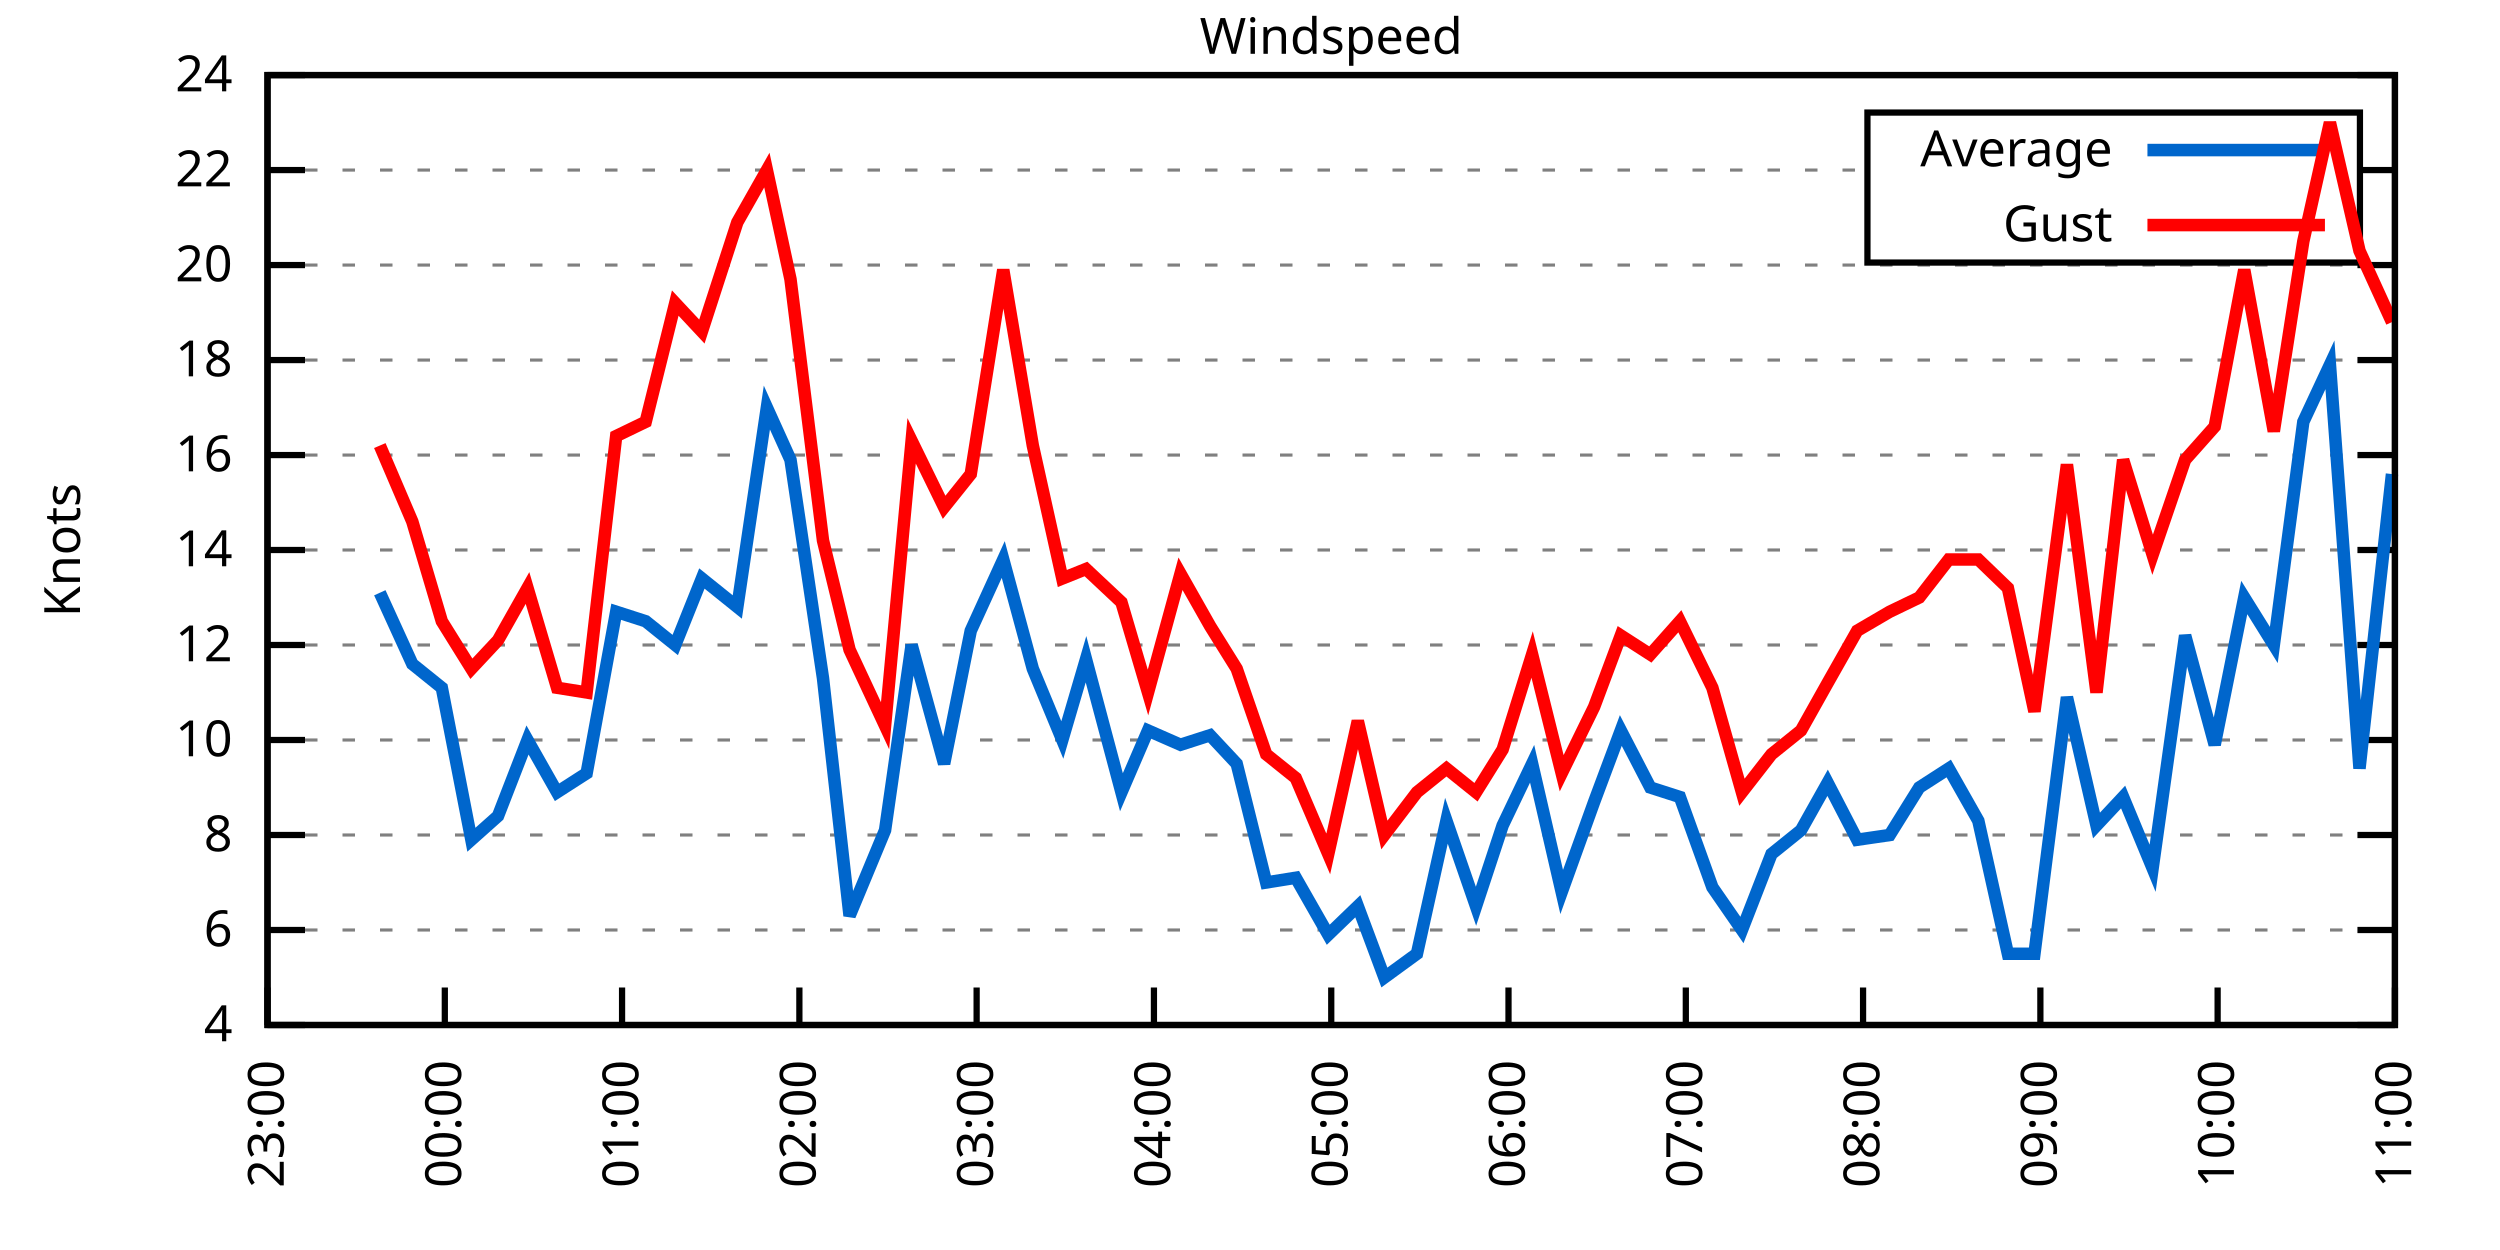
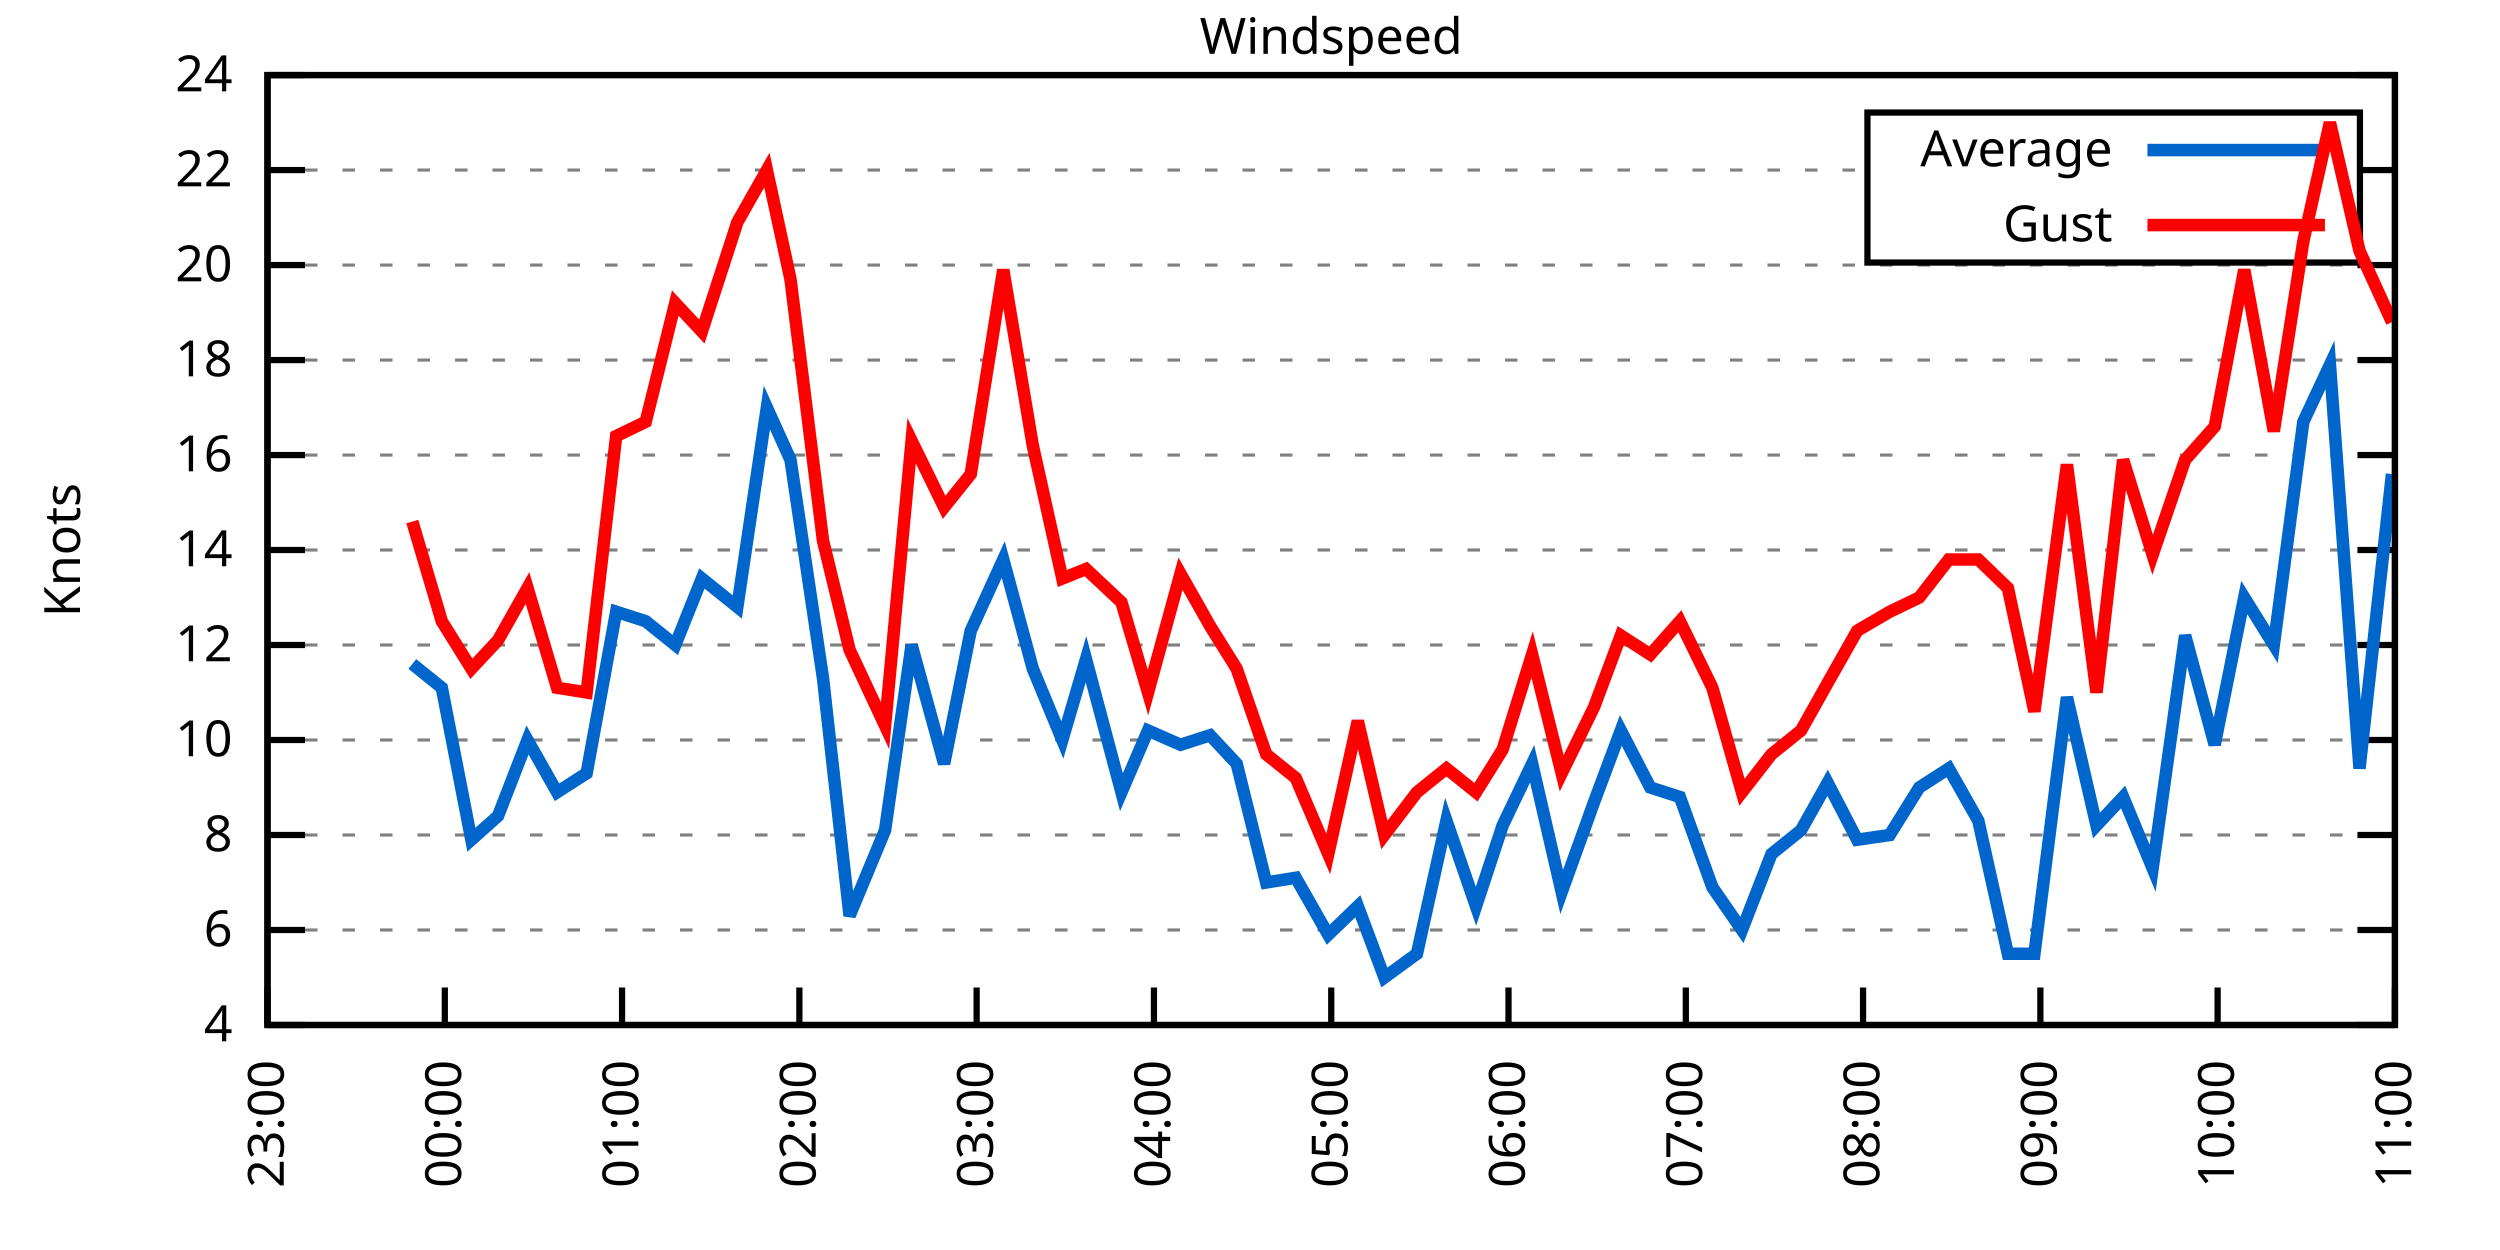
<svg xmlns="http://www.w3.org/2000/svg" xmlns:xlink="http://www.w3.org/1999/xlink" width="400" height="200" viewBox="0 0 400 200">
  <g id="gnuplot_canvas">
    <rect x="0" y="0" width="400" height="200" fill="none" />
    <defs>
      <circle id="gpDot" r="0.5" stroke-width="0.5" stroke="currentColor" />
      <path id="gpPt0" stroke-width="0.333" stroke="currentColor" d="M-1,0 h2 M0,-1 v2" />
      <path id="gpPt1" stroke-width="0.333" stroke="currentColor" d="M-1,-1 L1,1 M1,-1 L-1,1" />
      <path id="gpPt2" stroke-width="0.333" stroke="currentColor" d="M-1,0 L1,0 M0,-1 L0,1 M-1,-1 L1,1 M-1,1 L1,-1" />
      <rect id="gpPt3" stroke-width="0.333" stroke="currentColor" x="-1" y="-1" width="2" height="2" />
      <rect id="gpPt4" stroke-width="0.333" stroke="currentColor" fill="currentColor" x="-1" y="-1" width="2" height="2" />
      <circle id="gpPt5" stroke-width="0.333" stroke="currentColor" cx="0" cy="0" r="1" />
      <use xlink:href="#gpPt5" id="gpPt6" fill="currentColor" stroke="none" />
      <path id="gpPt7" stroke-width="0.333" stroke="currentColor" d="M0,-1.33 L-1.33,0.67 L1.33,0.67 z" />
      <use xlink:href="#gpPt7" id="gpPt8" fill="currentColor" stroke="none" />
      <use xlink:href="#gpPt7" id="gpPt9" stroke="currentColor" transform="rotate(180)" />
      <use xlink:href="#gpPt9" id="gpPt10" fill="currentColor" stroke="none" />
      <use xlink:href="#gpPt3" id="gpPt11" stroke="currentColor" transform="rotate(45)" />
      <use xlink:href="#gpPt11" id="gpPt12" fill="currentColor" stroke="none" />
      <path id="gpPt13" stroke-width="0.333" stroke="currentColor" d="M0,1.330 L1.265,0.411 L0.782,-1.067 L-0.782,-1.076 L-1.265,0.411 z" />
      <use xlink:href="#gpPt13" id="gpPt14" fill="currentColor" stroke="none" />
      <filter id="textbox" filterUnits="objectBoundingBox" x="0" y="0" height="1" width="1">
        <feFlood flood-color="white" flood-opacity="1" result="bgnd" />
        <feComposite in="SourceGraphic" in2="bgnd" operator="atop" />
      </filter>
      <filter id="greybox" filterUnits="objectBoundingBox" x="0" y="0" height="1" width="1">
        <feFlood flood-color="lightgrey" flood-opacity="1" result="grey" />
        <feComposite in="SourceGraphic" in2="grey" operator="atop" />
      </filter>
    </defs>
    <g fill="none" color="white" stroke="currentColor" stroke-width="1.00" stroke-linecap="butt" stroke-linejoin="miter">
</g>
    <g fill="none" color="black" stroke="currentColor" stroke-width="1.00" stroke-linecap="butt" stroke-linejoin="miter">
      <g stroke="none" shape-rendering="crispEdges">
        <polygon fill="rgb(255, 255, 255)" points="42.80,164.00 383.18,164.00 383.18,12.02 42.80,12.02 " />
      </g>
    </g>
    <g fill="none" color="black" stroke="currentColor" stroke-width="1.00" stroke-linecap="butt" stroke-linejoin="miter">
</g>
    <g fill="none" color="black" stroke="black" stroke-width="0.50" stroke-linecap="butt" stroke-linejoin="miter">
</g>
    <g fill="none" color="gray" stroke="currentColor" stroke-width="0.50" stroke-linecap="butt" stroke-linejoin="miter">
      <path stroke="gray" stroke-dasharray="2,4" class="gridline" d="M42.80,164.00 L383.19,164.00  " />
    </g>
    <g fill="none" color="gray" stroke="gray" stroke-width="1.00" stroke-linecap="butt" stroke-linejoin="miter">
</g>
    <g fill="none" color="black" stroke="currentColor" stroke-width="1.00" stroke-linecap="butt" stroke-linejoin="miter">
      <path stroke="black" d="M42.80,164.00 L48.80,164.00 M383.19,164.00 L377.19,164.00  " />
      <g transform="translate(37.20,166.60)" stroke="none" fill="black" font-family="Sans" font-size="8.00" text-anchor="end">
        <text>
          <tspan font-family="Sans"> 4</tspan>
        </text>
      </g>
    </g>
    <g fill="none" color="black" stroke="currentColor" stroke-width="1.00" stroke-linecap="butt" stroke-linejoin="miter">
</g>
    <g fill="none" color="black" stroke="black" stroke-width="0.50" stroke-linecap="butt" stroke-linejoin="miter">
</g>
    <g fill="none" color="gray" stroke="currentColor" stroke-width="0.50" stroke-linecap="butt" stroke-linejoin="miter">
      <path stroke="gray" stroke-dasharray="2,4" class="gridline" d="M42.80,148.80 L383.19,148.80  " />
    </g>
    <g fill="none" color="gray" stroke="gray" stroke-width="1.00" stroke-linecap="butt" stroke-linejoin="miter">
</g>
    <g fill="none" color="black" stroke="currentColor" stroke-width="1.00" stroke-linecap="butt" stroke-linejoin="miter">
      <path stroke="black" d="M42.80,148.80 L48.80,148.80 M383.19,148.80 L377.19,148.80  " />
      <g transform="translate(37.20,151.40)" stroke="none" fill="black" font-family="Sans" font-size="8.00" text-anchor="end">
        <text>
          <tspan font-family="Sans"> 6</tspan>
        </text>
      </g>
    </g>
    <g fill="none" color="black" stroke="currentColor" stroke-width="1.00" stroke-linecap="butt" stroke-linejoin="miter">
</g>
    <g fill="none" color="black" stroke="black" stroke-width="0.50" stroke-linecap="butt" stroke-linejoin="miter">
</g>
    <g fill="none" color="gray" stroke="currentColor" stroke-width="0.50" stroke-linecap="butt" stroke-linejoin="miter">
      <path stroke="gray" stroke-dasharray="2,4" class="gridline" d="M42.80,133.60 L383.19,133.60  " />
    </g>
    <g fill="none" color="gray" stroke="gray" stroke-width="1.00" stroke-linecap="butt" stroke-linejoin="miter">
</g>
    <g fill="none" color="black" stroke="currentColor" stroke-width="1.00" stroke-linecap="butt" stroke-linejoin="miter">
      <path stroke="black" d="M42.80,133.60 L48.80,133.60 M383.19,133.60 L377.19,133.60  " />
      <g transform="translate(37.20,136.20)" stroke="none" fill="black" font-family="Sans" font-size="8.00" text-anchor="end">
        <text>
          <tspan font-family="Sans"> 8</tspan>
        </text>
      </g>
    </g>
    <g fill="none" color="black" stroke="currentColor" stroke-width="1.00" stroke-linecap="butt" stroke-linejoin="miter">
</g>
    <g fill="none" color="black" stroke="black" stroke-width="0.50" stroke-linecap="butt" stroke-linejoin="miter">
</g>
    <g fill="none" color="gray" stroke="currentColor" stroke-width="0.50" stroke-linecap="butt" stroke-linejoin="miter">
      <path stroke="gray" stroke-dasharray="2,4" class="gridline" d="M42.80,118.40 L383.19,118.40  " />
    </g>
    <g fill="none" color="gray" stroke="gray" stroke-width="1.00" stroke-linecap="butt" stroke-linejoin="miter">
</g>
    <g fill="none" color="black" stroke="currentColor" stroke-width="1.00" stroke-linecap="butt" stroke-linejoin="miter">
      <path stroke="black" d="M42.80,118.40 L48.80,118.40 M383.19,118.40 L377.19,118.40  " />
      <g transform="translate(37.20,121.00)" stroke="none" fill="black" font-family="Sans" font-size="8.00" text-anchor="end">
        <text>
          <tspan font-family="Sans"> 10</tspan>
        </text>
      </g>
    </g>
    <g fill="none" color="black" stroke="currentColor" stroke-width="1.00" stroke-linecap="butt" stroke-linejoin="miter">
</g>
    <g fill="none" color="black" stroke="black" stroke-width="0.50" stroke-linecap="butt" stroke-linejoin="miter">
</g>
    <g fill="none" color="gray" stroke="currentColor" stroke-width="0.50" stroke-linecap="butt" stroke-linejoin="miter">
      <path stroke="gray" stroke-dasharray="2,4" class="gridline" d="M42.80,103.20 L383.19,103.20  " />
    </g>
    <g fill="none" color="gray" stroke="gray" stroke-width="1.00" stroke-linecap="butt" stroke-linejoin="miter">
</g>
    <g fill="none" color="black" stroke="currentColor" stroke-width="1.00" stroke-linecap="butt" stroke-linejoin="miter">
      <path stroke="black" d="M42.80,103.20 L48.80,103.20 M383.19,103.20 L377.19,103.20  " />
      <g transform="translate(37.20,105.80)" stroke="none" fill="black" font-family="Sans" font-size="8.00" text-anchor="end">
        <text>
          <tspan font-family="Sans"> 12</tspan>
        </text>
      </g>
    </g>
    <g fill="none" color="black" stroke="currentColor" stroke-width="1.00" stroke-linecap="butt" stroke-linejoin="miter">
</g>
    <g fill="none" color="black" stroke="black" stroke-width="0.50" stroke-linecap="butt" stroke-linejoin="miter">
</g>
    <g fill="none" color="gray" stroke="currentColor" stroke-width="0.50" stroke-linecap="butt" stroke-linejoin="miter">
      <path stroke="gray" stroke-dasharray="2,4" class="gridline" d="M42.80,88.00 L383.19,88.00  " />
    </g>
    <g fill="none" color="gray" stroke="gray" stroke-width="1.00" stroke-linecap="butt" stroke-linejoin="miter">
</g>
    <g fill="none" color="black" stroke="currentColor" stroke-width="1.00" stroke-linecap="butt" stroke-linejoin="miter">
      <path stroke="black" d="M42.80,88.00 L48.80,88.00 M383.19,88.00 L377.19,88.00  " />
      <g transform="translate(37.20,90.60)" stroke="none" fill="black" font-family="Sans" font-size="8.00" text-anchor="end">
        <text>
          <tspan font-family="Sans"> 14</tspan>
        </text>
      </g>
    </g>
    <g fill="none" color="black" stroke="currentColor" stroke-width="1.00" stroke-linecap="butt" stroke-linejoin="miter">
</g>
    <g fill="none" color="black" stroke="black" stroke-width="0.50" stroke-linecap="butt" stroke-linejoin="miter">
</g>
    <g fill="none" color="gray" stroke="currentColor" stroke-width="0.50" stroke-linecap="butt" stroke-linejoin="miter">
      <path stroke="gray" stroke-dasharray="2,4" class="gridline" d="M42.80,72.81 L383.19,72.81  " />
    </g>
    <g fill="none" color="gray" stroke="gray" stroke-width="1.00" stroke-linecap="butt" stroke-linejoin="miter">
</g>
    <g fill="none" color="black" stroke="currentColor" stroke-width="1.00" stroke-linecap="butt" stroke-linejoin="miter">
      <path stroke="black" d="M42.80,72.81 L48.80,72.81 M383.19,72.81 L377.19,72.81  " />
      <g transform="translate(37.20,75.41)" stroke="none" fill="black" font-family="Sans" font-size="8.00" text-anchor="end">
        <text>
          <tspan font-family="Sans"> 16</tspan>
        </text>
      </g>
    </g>
    <g fill="none" color="black" stroke="currentColor" stroke-width="1.00" stroke-linecap="butt" stroke-linejoin="miter">
</g>
    <g fill="none" color="black" stroke="black" stroke-width="0.50" stroke-linecap="butt" stroke-linejoin="miter">
</g>
    <g fill="none" color="gray" stroke="currentColor" stroke-width="0.50" stroke-linecap="butt" stroke-linejoin="miter">
      <path stroke="gray" stroke-dasharray="2,4" class="gridline" d="M42.80,57.61 L383.19,57.61  " />
    </g>
    <g fill="none" color="gray" stroke="gray" stroke-width="1.00" stroke-linecap="butt" stroke-linejoin="miter">
</g>
    <g fill="none" color="black" stroke="currentColor" stroke-width="1.00" stroke-linecap="butt" stroke-linejoin="miter">
      <path stroke="black" d="M42.80,57.61 L48.80,57.61 M383.19,57.61 L377.19,57.61  " />
      <g transform="translate(37.20,60.21)" stroke="none" fill="black" font-family="Sans" font-size="8.00" text-anchor="end">
        <text>
          <tspan font-family="Sans"> 18</tspan>
        </text>
      </g>
    </g>
    <g fill="none" color="black" stroke="currentColor" stroke-width="1.00" stroke-linecap="butt" stroke-linejoin="miter">
</g>
    <g fill="none" color="black" stroke="black" stroke-width="0.50" stroke-linecap="butt" stroke-linejoin="miter">
</g>
    <g fill="none" color="gray" stroke="currentColor" stroke-width="0.50" stroke-linecap="butt" stroke-linejoin="miter">
      <path stroke="gray" stroke-dasharray="2,4" class="gridline" d="M42.80,42.41 L383.19,42.41  " />
    </g>
    <g fill="none" color="gray" stroke="gray" stroke-width="1.00" stroke-linecap="butt" stroke-linejoin="miter">
</g>
    <g fill="none" color="black" stroke="currentColor" stroke-width="1.00" stroke-linecap="butt" stroke-linejoin="miter">
      <path stroke="black" d="M42.80,42.41 L48.80,42.41 M383.19,42.41 L377.19,42.41  " />
      <g transform="translate(37.20,45.01)" stroke="none" fill="black" font-family="Sans" font-size="8.00" text-anchor="end">
        <text>
          <tspan font-family="Sans"> 20</tspan>
        </text>
      </g>
    </g>
    <g fill="none" color="black" stroke="currentColor" stroke-width="1.00" stroke-linecap="butt" stroke-linejoin="miter">
</g>
    <g fill="none" color="black" stroke="black" stroke-width="0.50" stroke-linecap="butt" stroke-linejoin="miter">
</g>
    <g fill="none" color="gray" stroke="currentColor" stroke-width="0.50" stroke-linecap="butt" stroke-linejoin="miter">
      <path stroke="gray" stroke-dasharray="2,4" class="gridline" d="M42.80,27.21 L298.79,27.21 M377.59,27.21 L383.19,27.21  " />
    </g>
    <g fill="none" color="gray" stroke="gray" stroke-width="1.00" stroke-linecap="butt" stroke-linejoin="miter">
</g>
    <g fill="none" color="black" stroke="currentColor" stroke-width="1.00" stroke-linecap="butt" stroke-linejoin="miter">
      <path stroke="black" d="M42.80,27.21 L48.80,27.21 M383.19,27.21 L377.19,27.21  " />
      <g transform="translate(37.20,29.81)" stroke="none" fill="black" font-family="Sans" font-size="8.00" text-anchor="end">
        <text>
          <tspan font-family="Sans"> 22</tspan>
        </text>
      </g>
    </g>
    <g fill="none" color="black" stroke="currentColor" stroke-width="1.00" stroke-linecap="butt" stroke-linejoin="miter">
</g>
    <g fill="none" color="black" stroke="black" stroke-width="0.50" stroke-linecap="butt" stroke-linejoin="miter">
</g>
    <g fill="none" color="gray" stroke="currentColor" stroke-width="0.50" stroke-linecap="butt" stroke-linejoin="miter">
      <path stroke="gray" stroke-dasharray="2,4" class="gridline" d="M42.80,12.01 L383.19,12.01  " />
    </g>
    <g fill="none" color="gray" stroke="gray" stroke-width="1.00" stroke-linecap="butt" stroke-linejoin="miter">
</g>
    <g fill="none" color="black" stroke="currentColor" stroke-width="1.00" stroke-linecap="butt" stroke-linejoin="miter">
      <path stroke="black" d="M42.80,12.01 L48.80,12.01 M383.19,12.01 L377.19,12.01  " />
      <g transform="translate(37.20,14.61)" stroke="none" fill="black" font-family="Sans" font-size="8.00" text-anchor="end">
        <text>
          <tspan font-family="Sans"> 24</tspan>
        </text>
      </g>
    </g>
    <g fill="none" color="black" stroke="currentColor" stroke-width="1.00" stroke-linecap="butt" stroke-linejoin="miter">
      <path stroke="black" d="M42.80,164.00 L42.80,158.00  " />
      <g transform="translate(45.40,169.60) rotate(270.00)" stroke="none" fill="black" font-family="Sans" font-size="8.00" text-anchor="end">
        <text>
          <tspan font-family="Sans">23:00</tspan>
        </text>
      </g>
    </g>
    <g fill="none" color="black" stroke="currentColor" stroke-width="1.00" stroke-linecap="butt" stroke-linejoin="miter">
      <path stroke="black" d="M71.17,164.00 L71.17,158.00  " />
      <g transform="translate(73.77,169.60) rotate(270.00)" stroke="none" fill="black" font-family="Sans" font-size="8.00" text-anchor="end">
        <text>
          <tspan font-family="Sans">00:00</tspan>
        </text>
      </g>
    </g>
    <g fill="none" color="black" stroke="currentColor" stroke-width="1.00" stroke-linecap="butt" stroke-linejoin="miter">
      <path stroke="black" d="M99.53,164.00 L99.53,158.00  " />
      <g transform="translate(102.13,169.60) rotate(270.00)" stroke="none" fill="black" font-family="Sans" font-size="8.00" text-anchor="end">
        <text>
          <tspan font-family="Sans">01:00</tspan>
        </text>
      </g>
    </g>
    <g fill="none" color="black" stroke="currentColor" stroke-width="1.00" stroke-linecap="butt" stroke-linejoin="miter">
      <path stroke="black" d="M127.90,164.00 L127.90,158.00  " />
      <g transform="translate(130.50,169.60) rotate(270.00)" stroke="none" fill="black" font-family="Sans" font-size="8.00" text-anchor="end">
        <text>
          <tspan font-family="Sans">02:00</tspan>
        </text>
      </g>
    </g>
    <g fill="none" color="black" stroke="currentColor" stroke-width="1.00" stroke-linecap="butt" stroke-linejoin="miter">
      <path stroke="black" d="M156.26,164.00 L156.26,158.00  " />
      <g transform="translate(158.86,169.60) rotate(270.00)" stroke="none" fill="black" font-family="Sans" font-size="8.00" text-anchor="end">
        <text>
          <tspan font-family="Sans">03:00</tspan>
        </text>
      </g>
    </g>
    <g fill="none" color="black" stroke="currentColor" stroke-width="1.00" stroke-linecap="butt" stroke-linejoin="miter">
      <path stroke="black" d="M184.63,164.00 L184.63,158.00  " />
      <g transform="translate(187.23,169.60) rotate(270.00)" stroke="none" fill="black" font-family="Sans" font-size="8.00" text-anchor="end">
        <text>
          <tspan font-family="Sans">04:00</tspan>
        </text>
      </g>
    </g>
    <g fill="none" color="black" stroke="currentColor" stroke-width="1.00" stroke-linecap="butt" stroke-linejoin="miter">
      <path stroke="black" d="M213.00,164.00 L213.00,158.00  " />
      <g transform="translate(215.60,169.60) rotate(270.00)" stroke="none" fill="black" font-family="Sans" font-size="8.00" text-anchor="end">
        <text>
          <tspan font-family="Sans">05:00</tspan>
        </text>
      </g>
    </g>
    <g fill="none" color="black" stroke="currentColor" stroke-width="1.00" stroke-linecap="butt" stroke-linejoin="miter">
      <path stroke="black" d="M241.36,164.00 L241.36,158.00  " />
      <g transform="translate(243.96,169.60) rotate(270.00)" stroke="none" fill="black" font-family="Sans" font-size="8.00" text-anchor="end">
        <text>
          <tspan font-family="Sans">06:00</tspan>
        </text>
      </g>
    </g>
    <g fill="none" color="black" stroke="currentColor" stroke-width="1.00" stroke-linecap="butt" stroke-linejoin="miter">
      <path stroke="black" d="M269.73,164.00 L269.73,158.00  " />
      <g transform="translate(272.33,169.60) rotate(270.00)" stroke="none" fill="black" font-family="Sans" font-size="8.00" text-anchor="end">
        <text>
          <tspan font-family="Sans">07:00</tspan>
        </text>
      </g>
    </g>
    <g fill="none" color="black" stroke="currentColor" stroke-width="1.00" stroke-linecap="butt" stroke-linejoin="miter">
      <path stroke="black" d="M298.09,164.00 L298.09,158.00  " />
      <g transform="translate(300.69,169.60) rotate(270.00)" stroke="none" fill="black" font-family="Sans" font-size="8.00" text-anchor="end">
        <text>
          <tspan font-family="Sans">08:00</tspan>
        </text>
      </g>
    </g>
    <g fill="none" color="black" stroke="currentColor" stroke-width="1.00" stroke-linecap="butt" stroke-linejoin="miter">
      <path stroke="black" d="M326.46,164.00 L326.46,158.00  " />
      <g transform="translate(329.06,169.60) rotate(270.00)" stroke="none" fill="black" font-family="Sans" font-size="8.00" text-anchor="end">
        <text>
          <tspan font-family="Sans">09:00</tspan>
        </text>
      </g>
    </g>
    <g fill="none" color="black" stroke="currentColor" stroke-width="1.00" stroke-linecap="butt" stroke-linejoin="miter">
      <path stroke="black" d="M354.82,164.00 L354.82,158.00  " />
      <g transform="translate(357.42,169.60) rotate(270.00)" stroke="none" fill="black" font-family="Sans" font-size="8.00" text-anchor="end">
        <text>
          <tspan font-family="Sans">10:00</tspan>
        </text>
      </g>
    </g>
    <g fill="none" color="black" stroke="currentColor" stroke-width="1.00" stroke-linecap="butt" stroke-linejoin="miter">
      <path stroke="black" d="M383.19,164.00 L383.19,158.00  " />
      <g transform="translate(385.79,169.60) rotate(270.00)" stroke="none" fill="black" font-family="Sans" font-size="8.00" text-anchor="end">
        <text>
          <tspan font-family="Sans">11:00</tspan>
        </text>
      </g>
    </g>
    <g fill="none" color="black" stroke="currentColor" stroke-width="1.00" stroke-linecap="butt" stroke-linejoin="miter">
</g>
    <g fill="none" color="black" stroke="currentColor" stroke-width="1.00" stroke-linecap="butt" stroke-linejoin="miter">
      <path stroke="black" d="M42.80,12.01 L42.80,164.00 L383.19,164.00 L383.19,12.01 L42.80,12.01 Z  " />
    </g>
    <g fill="none" color="black" stroke="currentColor" stroke-width="1.00" stroke-linecap="butt" stroke-linejoin="miter">
</g>
    <g fill="none" color="black" stroke="currentColor" stroke-width="1.00" stroke-linecap="butt" stroke-linejoin="miter">
      <path stroke="black" d="M298.79,42.01 L298.79,18.01 L377.59,18.01 L377.59,42.01 L298.79,42.01 Z  " />
    </g>
    <g id="Windspeed_plot_1">
      <g fill="none" color="white" stroke="black" stroke-width="2.00" stroke-linecap="butt" stroke-linejoin="miter">
</g>
      <g fill="none" color="black" stroke="currentColor" stroke-width="2.00" stroke-linecap="butt" stroke-linejoin="miter">
        <g transform="translate(337.99,26.61)" stroke="none" fill="black" font-family="Sans" font-size="8.00" text-anchor="end">
          <text>
            <tspan font-family="Sans">Average</tspan>
          </text>
        </g>
      </g>
      <g fill="none" color="black" stroke="currentColor" stroke-width="2.00" stroke-linecap="butt" stroke-linejoin="miter">
-         <path stroke="rgb(  0, 102, 204)" d="M343.59,24.01 L371.99,24.01 M60.77,94.84 L65.97,106.24 L70.69,110.04 L75.42,134.36 L79.68,130.56 L84.40,118.40   L89.13,126.76 L93.86,123.72 L98.59,97.88 L103.31,99.40 L108.04,103.20 L112.30,92.56 L117.97,97.12 L122.70,65.21   L126.48,73.57 L131.68,108.52 L135.93,146.52 L141.61,132.84 L145.86,103.20 L151.06,122.20 L155.32,100.92 L160.52,89.52   L165.25,107.00 L169.97,118.40 L173.76,105.48 L179.43,126.76 L183.68,116.88 L188.88,119.16 L193.61,117.64 L197.87,122.20   L202.59,141.20 L207.32,140.44 L212.52,149.56 L217.25,145.00 L221.50,156.40 L226.71,152.60 L231.43,131.32 L236.16,145.00   L240.42,132.08 L245.14,122.20 L249.87,142.72 L255.07,128.28 L259.33,116.88 L264.05,126.00 L268.78,127.52 L273.98,141.96   L278.71,148.80 L283.44,136.64 L288.16,132.84 L292.42,125.24 L297.15,134.36 L302.35,133.60 L307.08,126.00 L311.80,122.96   L316.53,131.32 L321.26,152.60 L325.51,152.60 L330.71,111.56 L335.44,132.08 L339.70,127.52 L344.42,138.92 L349.62,101.68   L354.35,119.16 L359.08,95.60 L363.81,103.20 L368.53,67.49 L372.79,58.37 L377.52,122.96 L382.72,75.85  " />
+         <path stroke="rgb(  0, 102, 204)" d="M343.59,24.01 L371.99,24.01 M65.97,106.24 L70.69,110.04 L75.42,134.36 L79.68,130.56 L84.40,118.40 L89.13,126.76   L93.86,123.72 L98.59,97.88 L103.31,99.40 L108.04,103.20 L112.30,92.56 L117.97,97.12 L122.70,65.21 L126.48,73.57   L131.68,108.52 L135.93,146.52 L141.61,132.84 L145.86,103.20 L151.06,122.20 L155.32,100.92 L160.52,89.52 L165.25,107.00   L169.97,118.40 L173.76,105.48 L179.43,126.76 L183.68,116.88 L188.88,119.16 L193.61,117.64 L197.87,122.20 L202.59,141.20   L207.32,140.44 L212.52,149.56 L217.25,145.00 L221.50,156.40 L226.71,152.60 L231.43,131.32 L236.16,145.00 L240.42,132.08   L245.14,122.20 L249.87,142.72 L255.07,128.28 L259.33,116.88 L264.05,126.00 L268.78,127.52 L273.98,141.96 L278.71,148.80   L283.44,136.64 L288.16,132.84 L292.42,125.24 L297.15,134.36 L302.35,133.60 L307.08,126.00 L311.80,122.96 L316.53,131.32   L321.26,152.60 L325.51,152.60 L330.71,111.56 L335.44,132.08 L339.70,127.52 L344.42,138.92 L349.62,101.68 L354.35,119.16   L359.08,95.60 L363.81,103.20 L368.53,67.49 L372.79,58.37 L377.52,122.96 L382.72,75.85  " />
      </g>
    </g>
    <g id="Windspeed_plot_2">
      <g fill="none" color="black" stroke="currentColor" stroke-width="2.00" stroke-linecap="butt" stroke-linejoin="miter">
        <g transform="translate(337.99,38.61)" stroke="none" fill="black" font-family="Sans" font-size="8.00" text-anchor="end">
          <text>
            <tspan font-family="Sans">Gust</tspan>
          </text>
        </g>
      </g>
      <g fill="none" color="black" stroke="currentColor" stroke-width="2.00" stroke-linecap="butt" stroke-linejoin="miter">
-         <path stroke="rgb(255,   0,   0)" d="M343.59,36.01 L371.99,36.01 M60.77,71.29 L65.97,83.45 L70.69,99.40 L75.42,107.00 L79.68,102.44 L84.40,94.08   L89.13,110.04 L93.86,110.80 L98.59,69.77 L103.31,67.49 L108.04,48.49 L112.30,53.05 L117.97,35.57 L122.70,27.21   L126.48,44.69 L131.68,86.49 L135.93,103.96 L141.61,116.12 L145.86,70.53 L151.06,81.17 L155.32,75.85 L160.52,43.17   L165.25,71.29 L169.97,92.56 L173.76,91.04 L179.43,96.36 L183.68,110.80 L188.88,91.80 L193.61,100.16 L197.87,107.00   L202.59,120.68 L207.32,124.48 L212.52,136.64 L217.25,115.36 L221.50,133.60 L226.71,126.76 L231.43,122.96 L236.16,126.76   L240.42,119.92 L245.14,104.72 L249.87,123.72 L255.07,113.08 L259.33,101.68 L264.05,104.72 L268.78,99.40 L273.98,110.04   L278.71,126.76 L283.44,120.68 L288.16,116.88 L292.42,109.28 L297.15,100.92 L302.35,97.88 L307.08,95.60 L311.80,89.52   L316.53,89.52 L321.26,94.08 L325.51,113.84 L330.71,74.33 L335.44,110.80 L339.70,73.57 L344.42,88.76 L349.62,73.57   L354.35,68.25 L359.08,43.17 L363.81,69.01 L368.53,38.61 L372.79,19.61 L377.52,40.13 L382.72,51.53  " />
+         <path stroke="rgb(255,   0,   0)" d="M343.59,36.01 L371.99,36.01 M65.97,83.45 L70.69,99.40 L75.42,107.00 L79.68,102.44 L84.40,94.08 L89.13,110.04   L93.86,110.80 L98.59,69.77 L103.31,67.49 L108.04,48.49 L112.30,53.05 L117.97,35.57 L122.70,27.21 L126.48,44.69   L131.68,86.49 L135.93,103.96 L141.61,116.12 L145.86,70.53 L151.06,81.17 L155.32,75.85 L160.52,43.17 L165.25,71.29   L169.97,92.56 L173.76,91.04 L179.43,96.36 L183.68,110.80 L188.88,91.80 L193.61,100.16 L197.87,107.00 L202.59,120.68   L207.32,124.48 L212.52,136.64 L217.25,115.36 L221.50,133.60 L226.71,126.76 L231.43,122.96 L236.16,126.76 L240.42,119.92   L245.14,104.72 L249.87,123.72 L255.07,113.08 L259.33,101.68 L264.05,104.72 L268.78,99.40 L273.98,110.04 L278.71,126.76   L283.44,120.68 L288.16,116.88 L292.42,109.28 L297.15,100.92 L302.35,97.88 L307.08,95.60 L311.80,89.52 L316.53,89.52   L321.26,94.08 L325.51,113.84 L330.71,74.33 L335.44,110.80 L339.70,73.57 L344.42,88.76 L349.62,73.57 L354.35,68.25   L359.08,43.17 L363.81,69.01 L368.53,38.61 L372.79,19.61 L377.52,40.13 L382.72,51.53  " />
      </g>
    </g>
    <g fill="none" color="black" stroke="currentColor" stroke-width="2.00" stroke-linecap="butt" stroke-linejoin="miter">
</g>
    <g fill="none" color="black" stroke="black" stroke-width="1.00" stroke-linecap="butt" stroke-linejoin="miter">
</g>
    <g fill="none" color="black" stroke="currentColor" stroke-width="1.00" stroke-linecap="butt" stroke-linejoin="miter">
      <path stroke="black" d="M42.80,12.01 L42.80,164.00 L383.19,164.00 L383.19,12.01 L42.80,12.01 Z  " />
      <g transform="translate(12.80,88.01) rotate(270.00)" stroke="none" fill="black" font-family="Sans" font-size="8.00" text-anchor="middle">
        <text>
          <tspan font-family="Sans">Knots</tspan>
        </text>
      </g>
    </g>
    <g fill="none" color="black" stroke="currentColor" stroke-width="1.00" stroke-linecap="butt" stroke-linejoin="miter">
</g>
    <g fill="none" color="black" stroke="currentColor" stroke-width="1.00" stroke-linecap="butt" stroke-linejoin="miter">
      <g transform="translate(212.99,8.61)" stroke="none" fill="black" font-family="Sans" font-size="8.00" text-anchor="middle">
        <text>
          <tspan font-family="Sans">Windspeed</tspan>
        </text>
      </g>
    </g>
    <g fill="none" color="black" stroke="currentColor" stroke-width="1.00" stroke-linecap="butt" stroke-linejoin="miter">
</g>
  </g>
</svg>
